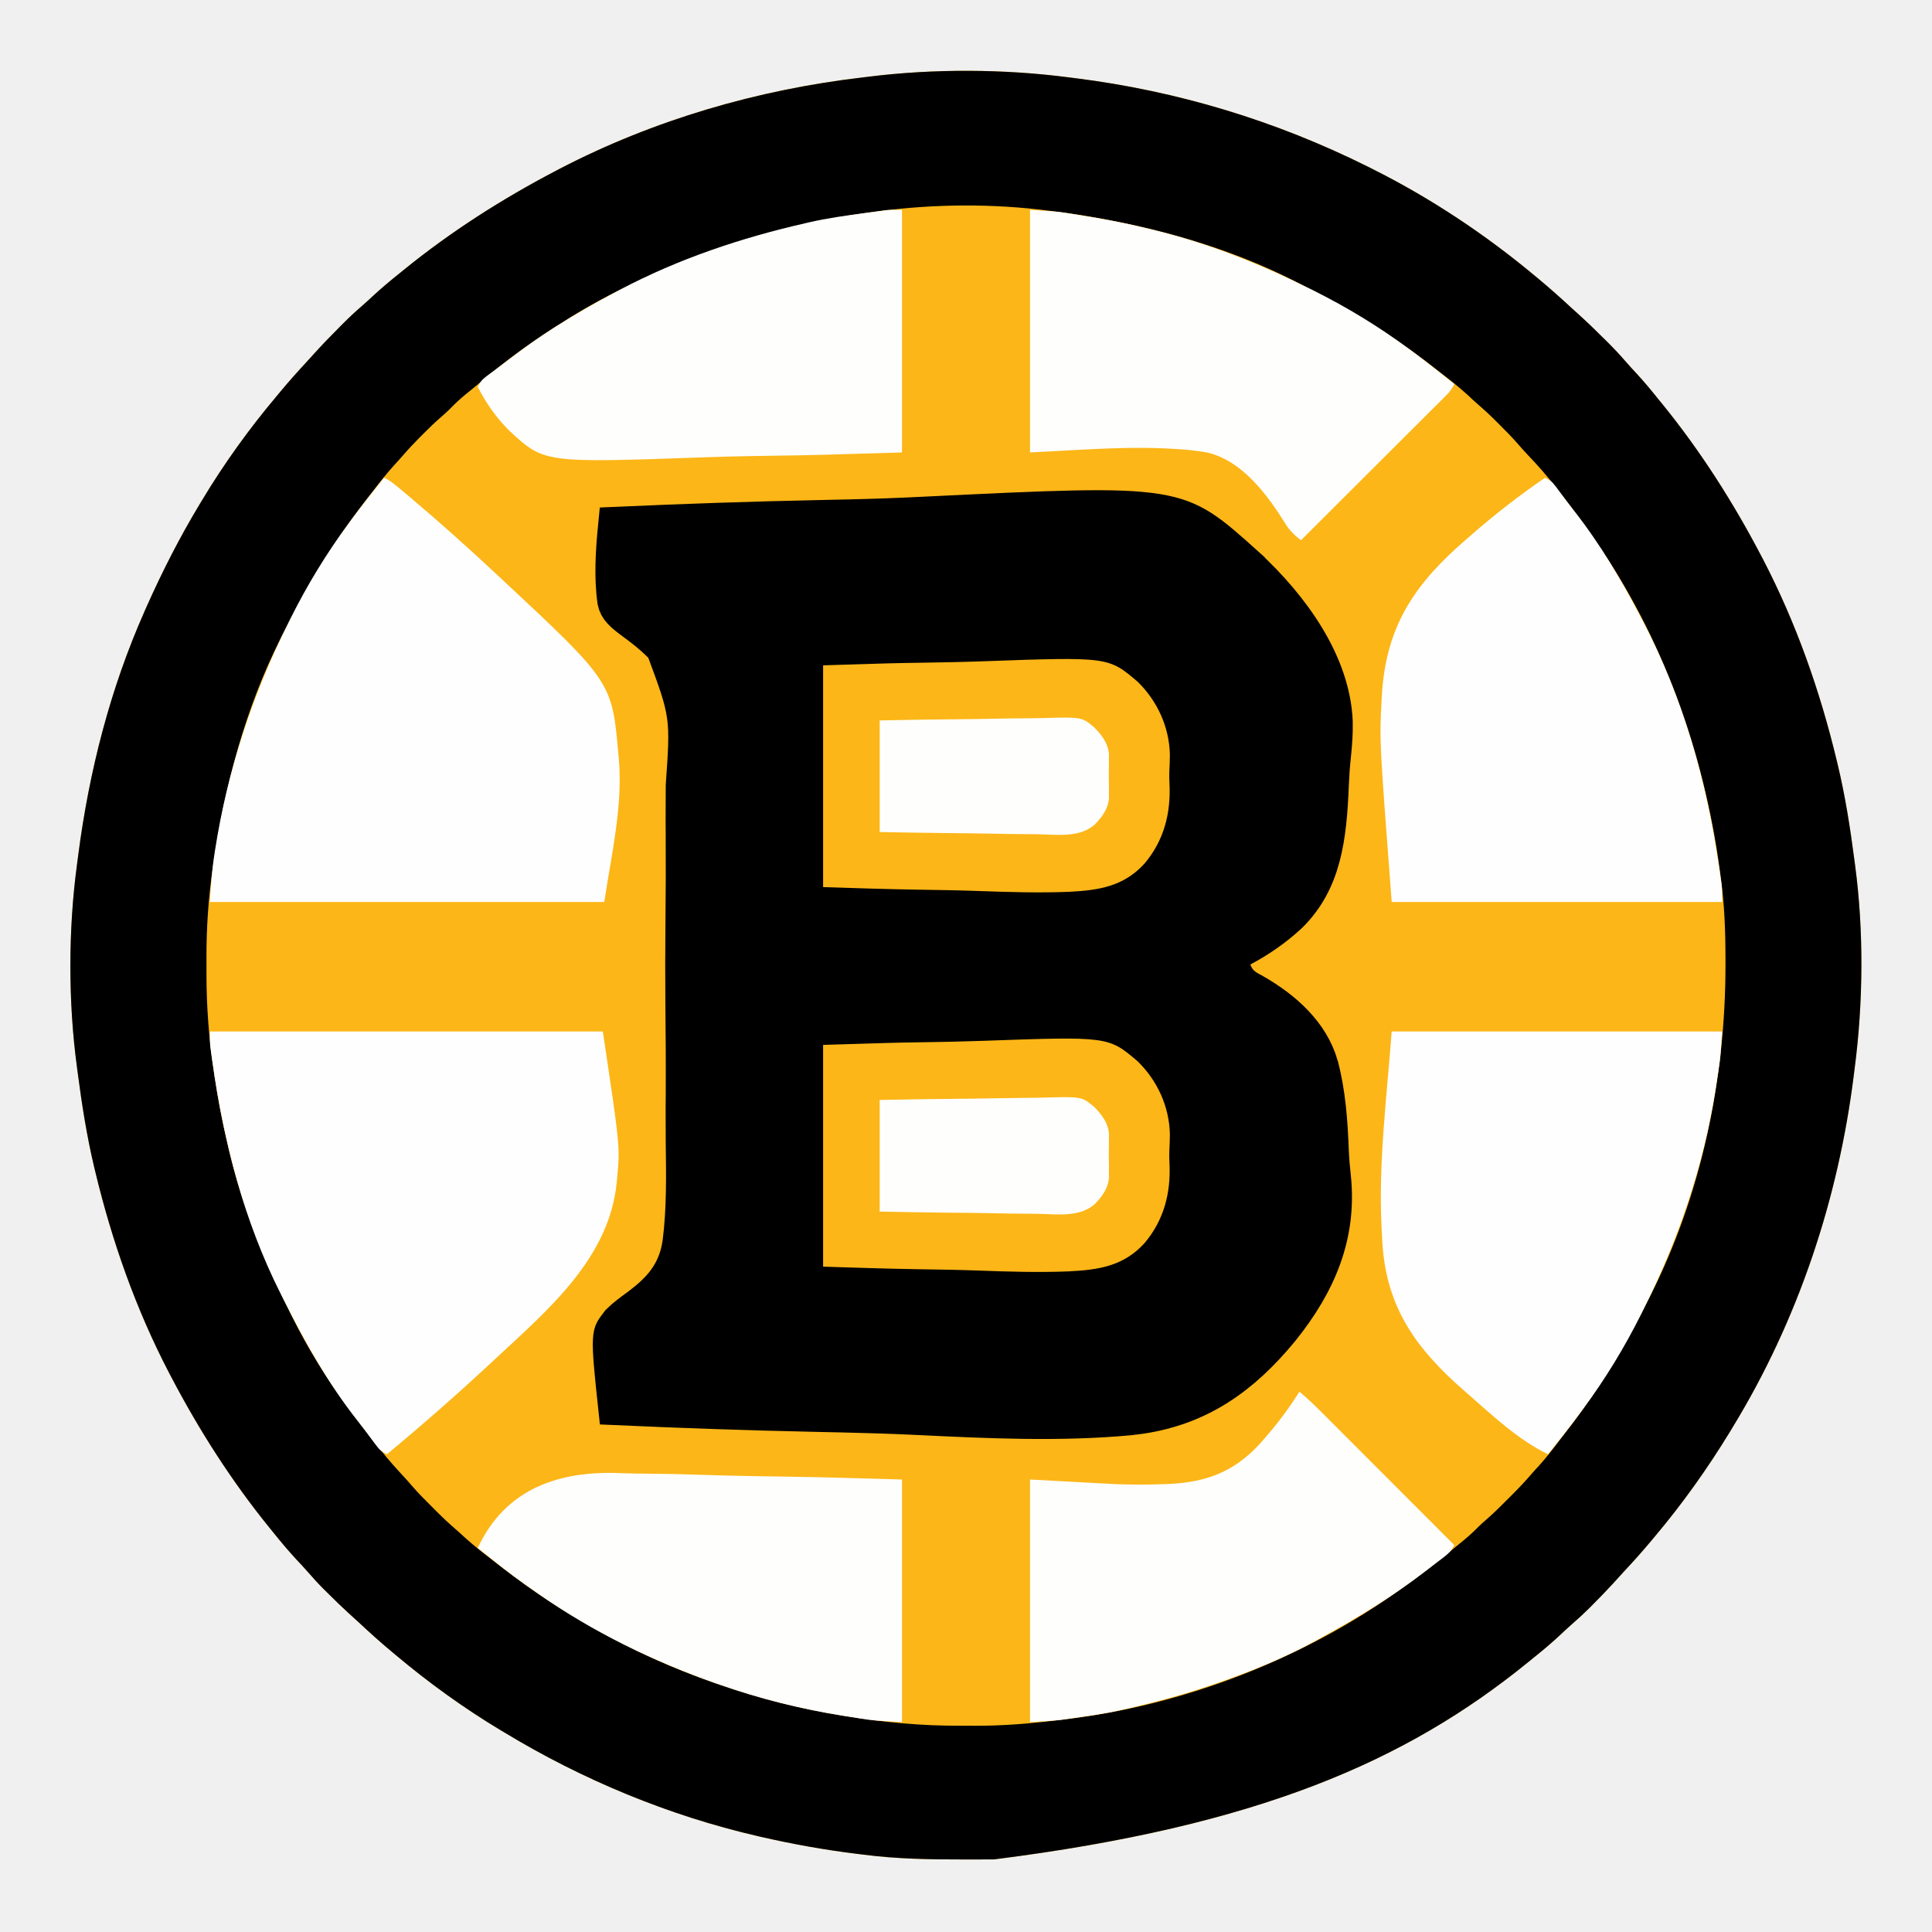
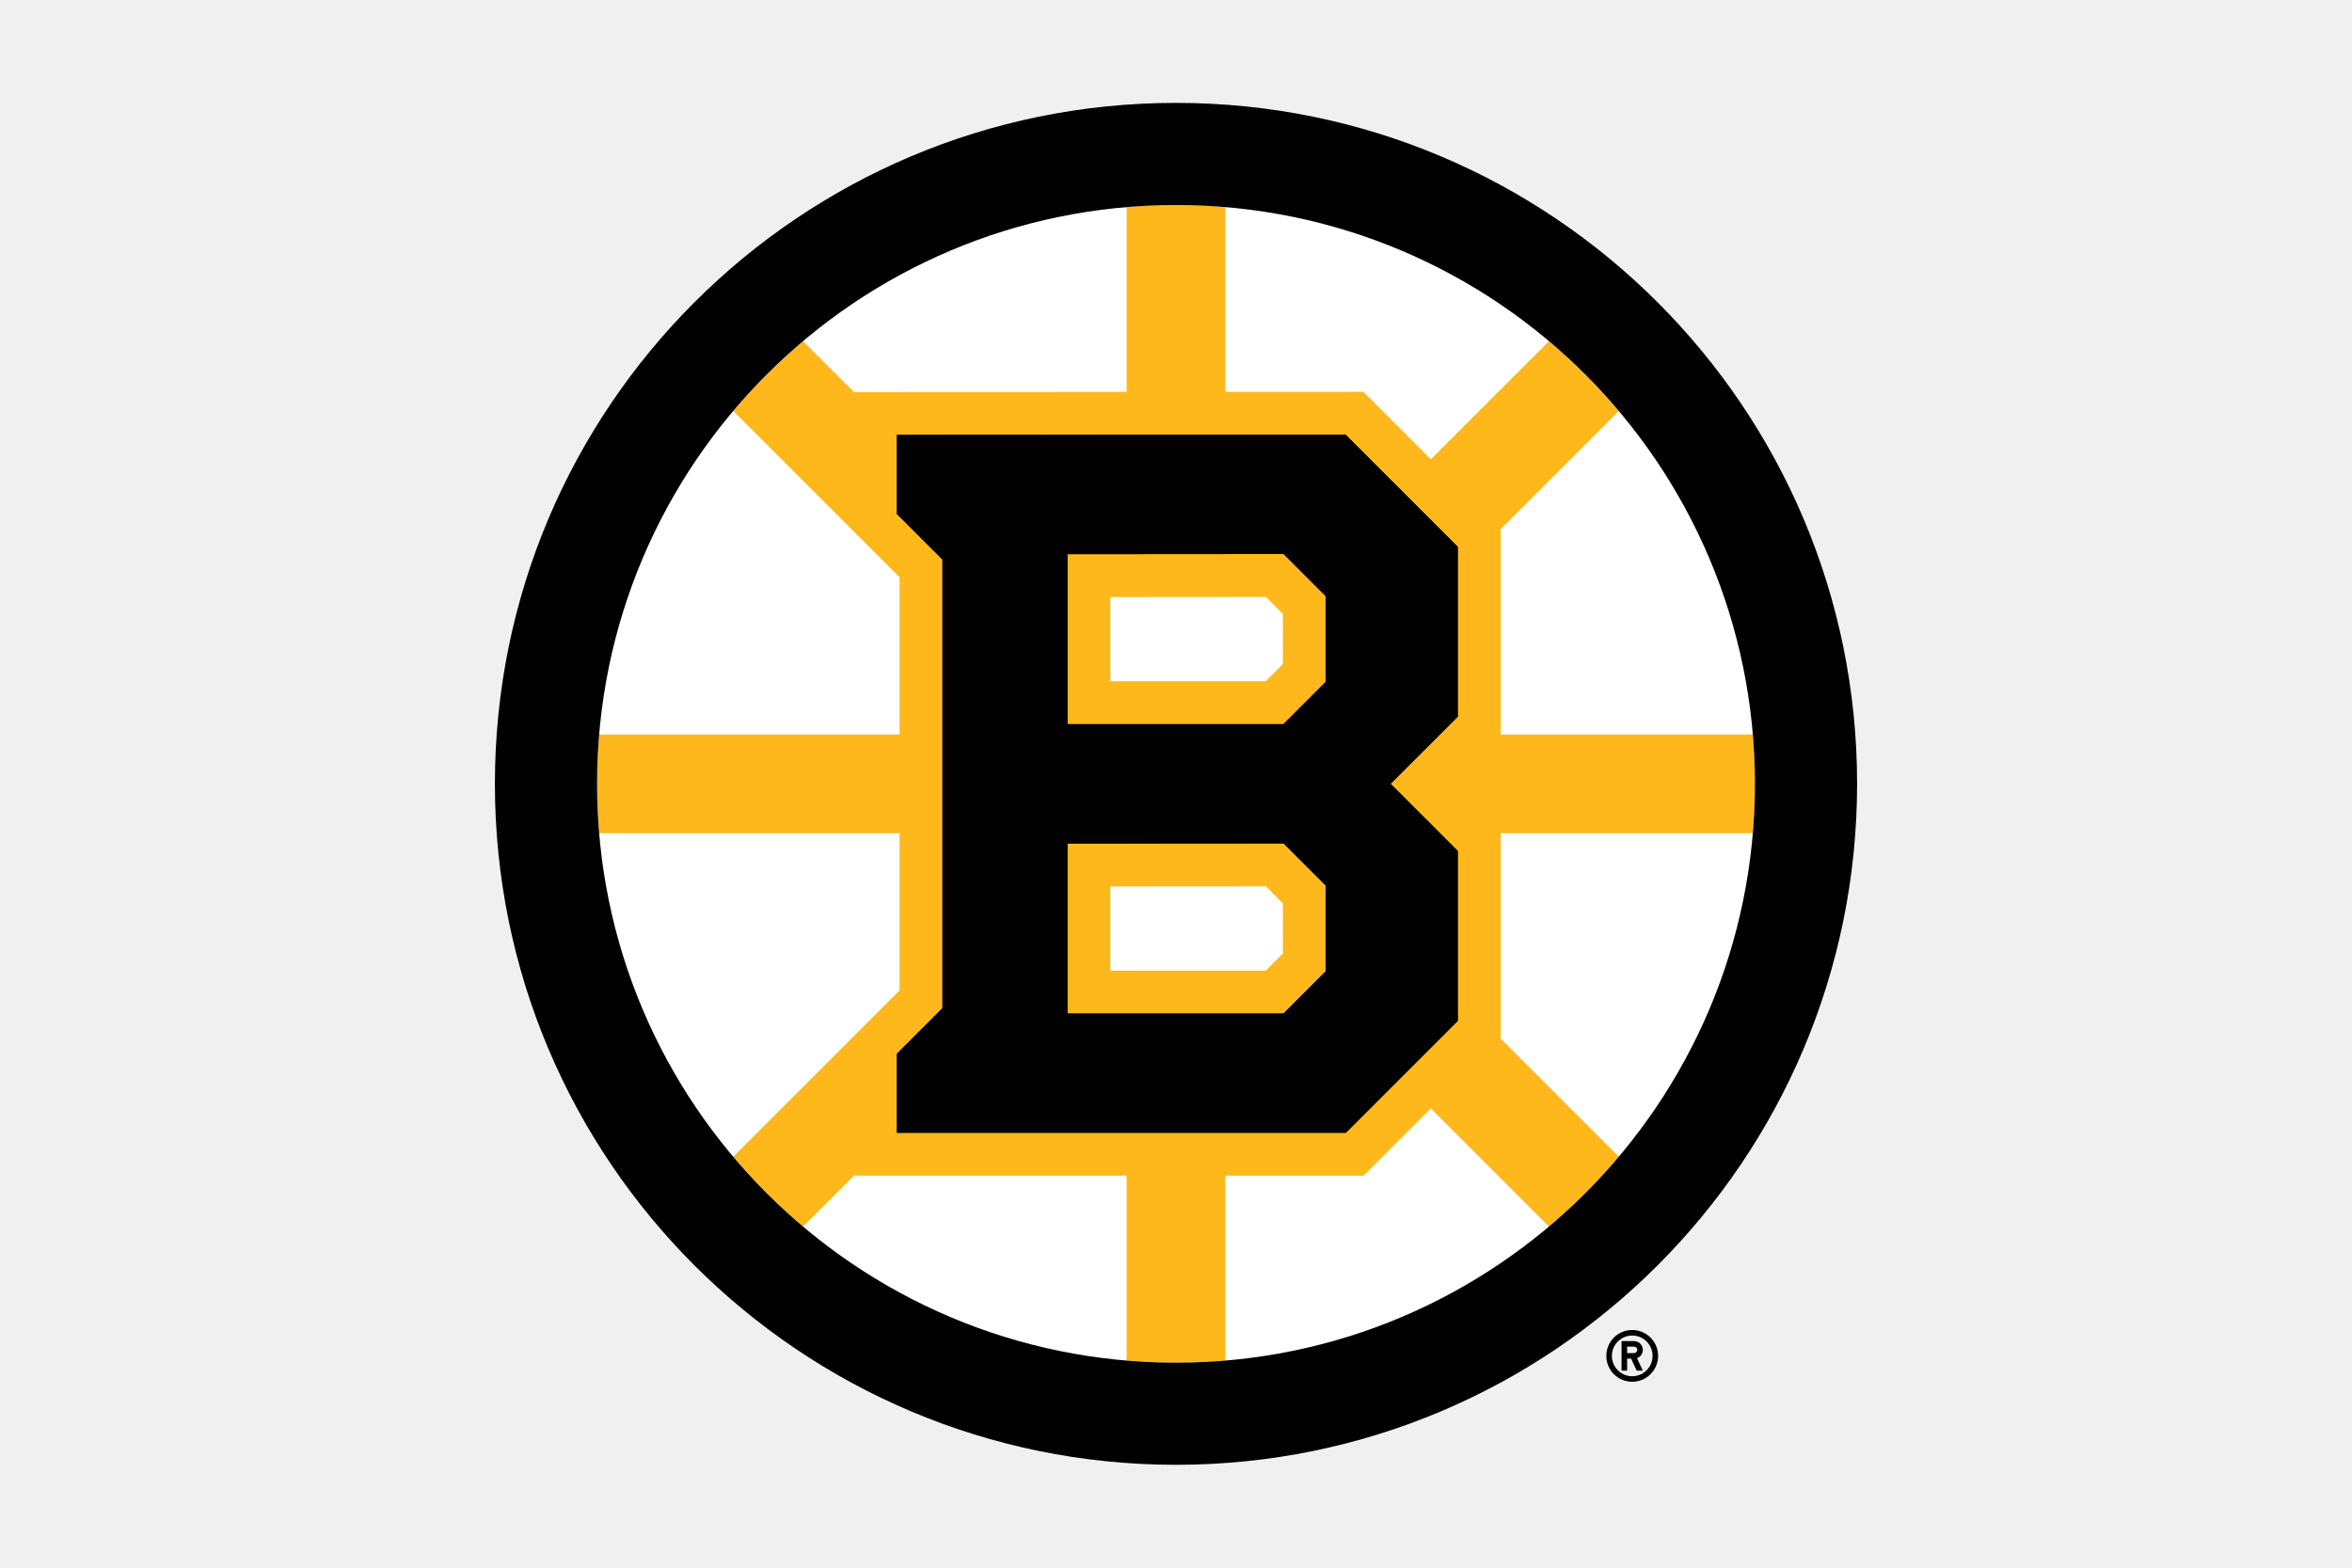
- <svg xmlns="http://www.w3.org/2000/svg" width="53" height="53" viewBox="0 0 53 53" fill="none">
-   <path d="M29.317 2.122C29.376 2.13 29.435 2.137 29.493 2.144C32.299 2.495 34.995 3.311 37.525 4.572C37.567 4.593 37.609 4.614 37.652 4.636C39.257 5.44 40.763 6.442 42.139 7.594C42.17 7.62 42.17 7.62 42.202 7.646C42.509 7.902 42.807 8.165 43.1 8.438C43.158 8.49 43.216 8.543 43.274 8.595C43.533 8.828 43.783 9.07 44.03 9.317C44.061 9.347 44.092 9.378 44.123 9.409C44.291 9.577 44.451 9.749 44.606 9.928C44.698 10.035 44.794 10.137 44.89 10.241C45.099 10.467 45.295 10.702 45.487 10.943C45.525 10.988 45.562 11.034 45.599 11.079C46.644 12.365 47.536 13.763 48.305 15.23C48.325 15.268 48.345 15.306 48.366 15.346C49.274 17.093 49.928 18.953 50.387 20.865C50.399 20.911 50.41 20.958 50.421 21.006C50.62 21.844 50.753 22.692 50.865 23.546C50.873 23.606 50.881 23.667 50.889 23.728C51.132 25.533 51.114 27.513 50.877 29.317C50.87 29.376 50.863 29.435 50.855 29.493C50.429 32.903 49.324 36.222 47.529 39.158C47.504 39.2 47.479 39.241 47.453 39.284C46.841 40.286 46.163 41.24 45.406 42.139C45.371 42.181 45.336 42.223 45.301 42.265C45.052 42.564 44.792 42.852 44.526 43.137C44.434 43.236 44.343 43.337 44.252 43.438C44.067 43.64 43.877 43.836 43.683 44.03C43.643 44.071 43.643 44.071 43.602 44.112C43.445 44.268 43.283 44.417 43.115 44.562C43.001 44.662 42.89 44.766 42.78 44.87C42.547 45.086 42.306 45.289 42.057 45.487C42.012 45.525 41.966 45.562 41.92 45.599C38.577 48.317 34.512 50.094 27.271 51.008C27.214 51.009 27.156 51.009 27.099 51.009C26.916 51.01 26.734 51.01 26.551 51.01C26.52 51.01 26.489 51.01 26.457 51.01C25.526 51.011 24.606 50.998 23.682 50.877C23.625 50.87 23.567 50.863 23.509 50.856C22.618 50.747 21.739 50.588 20.865 50.388C20.838 50.381 20.812 50.375 20.784 50.369C18.345 49.806 15.98 48.825 13.842 47.529C13.805 47.507 13.767 47.485 13.729 47.462C12.72 46.855 11.762 46.164 10.861 45.406C10.819 45.371 10.777 45.336 10.735 45.301C10.435 45.052 10.148 44.792 9.863 44.526C9.763 44.434 9.662 44.343 9.562 44.252C9.36 44.067 9.164 43.877 8.97 43.683C8.943 43.657 8.916 43.63 8.888 43.602C8.731 43.445 8.583 43.283 8.437 43.115C8.338 43.001 8.234 42.89 8.13 42.78C7.914 42.547 7.711 42.306 7.512 42.057C7.475 42.012 7.438 41.966 7.401 41.921C6.356 40.635 5.464 39.237 4.695 37.77C4.675 37.732 4.655 37.694 4.634 37.654C3.725 35.907 3.071 34.047 2.612 32.135C2.596 32.065 2.596 32.065 2.578 31.994C2.38 31.156 2.247 30.308 2.135 29.454C2.127 29.393 2.119 29.333 2.111 29.272C1.87 27.49 1.871 25.509 2.111 23.726C2.123 23.634 2.135 23.543 2.147 23.451C2.445 21.158 3.022 18.899 3.96 16.782C3.986 16.722 3.986 16.722 4.013 16.661C4.446 15.69 4.922 14.752 5.471 13.842C5.493 13.804 5.515 13.767 5.539 13.729C6.145 12.72 6.835 11.761 7.594 10.861C7.629 10.818 7.665 10.776 7.7 10.733C7.938 10.448 8.185 10.172 8.438 9.899C8.49 9.842 8.543 9.784 8.595 9.726C8.828 9.467 9.07 9.217 9.317 8.97C9.347 8.939 9.378 8.908 9.409 8.877C9.577 8.709 9.749 8.549 9.928 8.394C10.035 8.302 10.137 8.206 10.241 8.11C10.467 7.901 10.702 7.705 10.942 7.512C10.988 7.475 11.034 7.438 11.079 7.401C12.365 6.356 13.763 5.464 15.23 4.695C15.268 4.675 15.306 4.655 15.346 4.634C17.935 3.287 20.787 2.459 23.682 2.122C23.73 2.116 23.778 2.11 23.828 2.104C25.609 1.882 27.538 1.89 29.317 2.122Z" fill="#FCB617" />
-   <path d="M29.317 2.122C29.376 2.13 29.435 2.137 29.493 2.144C32.299 2.495 34.995 3.311 37.525 4.572C37.567 4.593 37.609 4.614 37.652 4.636C39.257 5.44 40.763 6.442 42.139 7.594C42.17 7.62 42.17 7.62 42.202 7.646C42.509 7.902 42.807 8.165 43.1 8.438C43.158 8.49 43.216 8.543 43.274 8.595C43.533 8.828 43.783 9.07 44.03 9.317C44.061 9.347 44.092 9.378 44.123 9.409C44.291 9.577 44.451 9.749 44.606 9.928C44.698 10.035 44.794 10.137 44.89 10.241C45.099 10.467 45.295 10.702 45.487 10.943C45.525 10.988 45.562 11.034 45.599 11.079C46.644 12.365 47.536 13.763 48.305 15.23C48.325 15.268 48.345 15.306 48.366 15.346C49.274 17.093 49.928 18.953 50.387 20.865C50.399 20.911 50.41 20.958 50.421 21.006C50.62 21.844 50.753 22.692 50.865 23.546C50.873 23.606 50.881 23.667 50.889 23.728C51.132 25.533 51.114 27.513 50.877 29.317C50.87 29.376 50.863 29.435 50.855 29.493C50.429 32.903 49.324 36.222 47.529 39.158C47.504 39.2 47.479 39.241 47.453 39.284C46.841 40.286 46.163 41.24 45.406 42.139C45.371 42.181 45.336 42.223 45.301 42.265C45.052 42.564 44.792 42.852 44.526 43.137C44.434 43.236 44.343 43.337 44.252 43.438C44.067 43.64 43.877 43.836 43.683 44.03C43.643 44.071 43.643 44.071 43.602 44.112C43.445 44.268 43.283 44.417 43.115 44.562C43.001 44.662 42.89 44.766 42.78 44.87C42.547 45.086 42.306 45.289 42.057 45.487C42.012 45.525 41.966 45.562 41.92 45.599C38.577 48.317 34.512 50.094 27.271 51.008C27.214 51.009 27.156 51.009 27.099 51.009C26.916 51.01 26.734 51.01 26.551 51.01C26.52 51.01 26.489 51.01 26.457 51.01C25.526 51.011 24.606 50.998 23.682 50.877C23.625 50.87 23.567 50.863 23.509 50.856C22.618 50.747 21.739 50.588 20.865 50.388C20.838 50.381 20.812 50.375 20.784 50.369C18.345 49.806 15.98 48.825 13.842 47.529C13.805 47.507 13.767 47.485 13.729 47.462C12.72 46.855 11.762 46.164 10.861 45.406C10.819 45.371 10.777 45.336 10.735 45.301C10.435 45.052 10.148 44.792 9.863 44.526C9.763 44.434 9.662 44.343 9.562 44.252C9.36 44.067 9.164 43.877 8.97 43.683C8.943 43.657 8.916 43.63 8.888 43.602C8.731 43.445 8.583 43.283 8.437 43.115C8.338 43.001 8.234 42.89 8.13 42.78C7.914 42.547 7.711 42.306 7.512 42.057C7.475 42.012 7.438 41.966 7.401 41.921C6.356 40.635 5.464 39.237 4.695 37.77C4.675 37.732 4.655 37.694 4.634 37.654C3.725 35.907 3.071 34.047 2.612 32.135C2.596 32.065 2.596 32.065 2.578 31.994C2.38 31.156 2.247 30.308 2.135 29.454C2.127 29.393 2.119 29.333 2.111 29.272C1.87 27.49 1.871 25.509 2.111 23.726C2.123 23.634 2.135 23.543 2.147 23.451C2.445 21.158 3.022 18.899 3.96 16.782C3.986 16.722 3.986 16.722 4.013 16.661C4.446 15.69 4.922 14.752 5.471 13.842C5.493 13.804 5.515 13.767 5.539 13.729C6.145 12.72 6.835 11.761 7.594 10.861C7.629 10.818 7.665 10.776 7.7 10.733C7.938 10.448 8.185 10.172 8.438 9.899C8.49 9.842 8.543 9.784 8.595 9.726C8.828 9.467 9.07 9.217 9.317 8.97C9.347 8.939 9.378 8.908 9.409 8.877C9.577 8.709 9.749 8.549 9.928 8.394C10.035 8.302 10.137 8.206 10.241 8.11C10.467 7.901 10.702 7.705 10.942 7.512C10.988 7.475 11.034 7.438 11.079 7.401C12.365 6.356 13.763 5.464 15.23 4.695C15.268 4.675 15.306 4.655 15.346 4.634C17.935 3.287 20.787 2.459 23.682 2.122C23.73 2.116 23.778 2.11 23.828 2.104C25.609 1.882 27.538 1.89 29.317 2.122ZM24.091 5.797C24.034 5.805 23.977 5.812 23.921 5.819C21.514 6.131 19.237 6.839 17.067 7.921C17.027 7.941 16.987 7.961 16.945 7.982C16.367 8.272 15.814 8.591 15.271 8.942C15.246 8.958 15.221 8.974 15.195 8.99C14.483 9.45 13.791 9.956 13.149 10.51C13.03 10.611 12.909 10.71 12.788 10.807C12.627 10.938 12.479 11.074 12.337 11.223C12.259 11.3 12.179 11.371 12.097 11.443C11.921 11.595 11.757 11.755 11.593 11.92C11.566 11.947 11.539 11.974 11.511 12.002C11.349 12.164 11.195 12.33 11.046 12.503C10.969 12.592 10.889 12.678 10.81 12.765C10.604 12.993 10.415 13.233 10.227 13.477C10.165 13.558 10.103 13.638 10.04 13.718C9.146 14.87 8.405 16.091 7.757 17.394C7.738 17.433 7.719 17.471 7.699 17.511C6.719 19.461 6.165 21.567 5.851 23.716C5.847 23.744 5.843 23.773 5.838 23.802C5.717 24.63 5.661 25.45 5.664 26.287C5.665 26.43 5.664 26.574 5.664 26.718C5.663 27.624 5.733 28.516 5.869 29.412C5.874 29.448 5.879 29.483 5.885 29.52C5.979 30.153 6.097 30.777 6.247 31.4C6.26 31.457 6.26 31.457 6.273 31.515C6.638 33.082 7.244 34.58 7.962 36.014C7.981 36.053 8 36.093 8.02 36.133C8.456 37.008 8.973 37.841 9.554 38.627C9.586 38.671 9.617 38.714 9.65 38.758C9.884 39.074 10.126 39.382 10.371 39.689C10.418 39.748 10.418 39.748 10.465 39.808C10.659 40.049 10.863 40.279 11.074 40.505C11.158 40.596 11.239 40.688 11.32 40.782C11.491 40.978 11.674 41.162 11.859 41.345C11.892 41.379 11.925 41.412 11.959 41.446C12.136 41.623 12.316 41.793 12.505 41.956C12.593 42.032 12.679 42.111 12.765 42.19C12.993 42.396 13.233 42.585 13.477 42.772C13.558 42.835 13.639 42.898 13.719 42.961C15.603 44.427 17.737 45.569 20.007 46.304C20.046 46.317 20.085 46.33 20.125 46.343C21.121 46.667 22.119 46.904 23.152 47.07C23.188 47.076 23.223 47.081 23.26 47.087C24.279 47.251 25.29 47.346 26.323 47.341C26.48 47.34 26.636 47.341 26.793 47.342C27.505 47.342 28.203 47.288 28.909 47.203C28.995 47.192 29.081 47.182 29.167 47.172C32.472 46.788 35.767 45.509 38.464 43.568C38.495 43.546 38.525 43.525 38.556 43.502C38.99 43.19 39.41 42.865 39.822 42.525C39.889 42.47 39.956 42.415 40.023 42.361C40.211 42.21 40.389 42.058 40.556 41.885C40.626 41.815 40.699 41.751 40.774 41.686C40.981 41.507 41.173 41.315 41.366 41.121C41.401 41.086 41.436 41.051 41.472 41.015C41.654 40.833 41.83 40.648 41.997 40.453C42.074 40.364 42.154 40.278 42.233 40.192C42.427 39.977 42.602 39.75 42.776 39.519C42.836 39.44 42.896 39.362 42.957 39.285C43.833 38.157 44.566 36.965 45.202 35.688C45.221 35.648 45.241 35.609 45.262 35.569C46.676 32.77 47.334 29.599 47.335 26.477C47.335 26.427 47.335 26.377 47.335 26.326C47.334 25.559 47.309 24.81 47.202 24.05C47.195 23.995 47.188 23.941 47.181 23.886C46.745 20.64 45.613 17.475 43.732 14.781C43.713 14.753 43.694 14.726 43.674 14.698C43.411 14.316 43.137 13.946 42.847 13.584C42.792 13.515 42.738 13.444 42.685 13.374C42.443 13.058 42.184 12.765 41.909 12.477C41.814 12.377 41.723 12.275 41.633 12.171C41.477 11.991 41.31 11.823 41.141 11.655C41.112 11.625 41.083 11.596 41.053 11.566C40.887 11.4 40.716 11.241 40.538 11.088C40.442 11.004 40.349 10.917 40.256 10.83C40.021 10.616 39.774 10.42 39.522 10.227C39.442 10.165 39.362 10.103 39.282 10.04C38.13 9.146 36.909 8.406 35.606 7.757C35.549 7.729 35.549 7.729 35.491 7.699C33.703 6.795 31.737 6.245 29.767 5.92C29.73 5.914 29.694 5.908 29.657 5.902C29.409 5.861 29.159 5.828 28.909 5.797C28.867 5.792 28.824 5.786 28.781 5.781C27.24 5.582 25.63 5.591 24.091 5.797Z" fill="black" />
-   <path d="M25.299 14.128C28.928 13.951 30.653 13.869 31.744 14.048C32.74 14.211 33.162 14.579 34.198 15.513V15.514C35.445 16.667 36.541 18.201 36.609 19.795V20.04C36.603 20.284 36.582 20.532 36.554 20.789V20.79C36.528 21.036 36.513 21.277 36.503 21.517C36.445 22.974 36.3 24.194 35.36 25.107C34.968 25.467 34.539 25.767 34.066 26.017L33.678 26.222L33.831 26.633C33.885 26.779 33.964 26.905 34.084 27.011C34.184 27.099 34.3 27.158 34.364 27.191C35.243 27.687 35.96 28.35 36.214 29.226V29.227C36.414 29.975 36.47 30.753 36.502 31.579V31.581C36.508 31.704 36.515 31.825 36.525 31.945L36.56 32.303C36.722 33.867 36.173 35.193 35.149 36.466C34.069 37.782 32.901 38.591 31.303 38.834L30.978 38.875C29.063 39.051 27.122 38.961 25.16 38.865H25.159C24.49 38.833 23.822 38.812 23.155 38.797C23.131 38.796 23.107 38.795 23.084 38.795C23.06 38.794 23.036 38.794 23.012 38.794H23.011C22.774 38.789 22.537 38.783 22.299 38.778C20.502 38.74 18.705 38.676 16.908 38.596C16.798 37.573 16.75 37.076 16.765 36.773C16.772 36.624 16.794 36.56 16.814 36.518C16.841 36.462 16.881 36.406 16.984 36.273C17.136 36.121 17.314 35.99 17.531 35.833L17.539 35.827C18.095 35.408 18.544 34.942 18.67 34.118L18.672 34.106C18.793 33.172 18.774 32.223 18.763 31.335C18.76 31.031 18.759 30.726 18.76 30.421C18.761 30.355 18.761 30.355 18.761 30.287L18.763 30.018C18.768 29.176 18.762 28.335 18.753 27.496C18.746 26.785 18.748 26.074 18.755 25.361C18.764 24.524 18.767 23.686 18.762 22.848C18.762 22.758 18.761 22.669 18.76 22.579V22.446C18.759 22.149 18.76 21.851 18.763 21.551C18.825 20.659 18.865 20.14 18.796 19.644C18.727 19.141 18.55 18.671 18.252 17.867L18.213 17.764L18.134 17.686L17.961 17.523C17.845 17.417 17.725 17.318 17.603 17.224L17.419 17.086C17.066 16.829 16.929 16.7 16.887 16.491C16.794 15.828 16.837 15.125 16.909 14.403C18.753 14.321 20.596 14.257 22.441 14.219C22.679 14.214 22.917 14.208 23.155 14.203L23.298 14.2C23.966 14.185 24.633 14.161 25.299 14.128Z" fill="black" stroke="black" />
-   <path d="M10.534 13.107C10.69 13.174 10.812 13.275 10.94 13.383C10.976 13.413 10.976 13.413 11.014 13.444C11.094 13.511 11.175 13.579 11.256 13.647C11.298 13.683 11.298 13.683 11.341 13.72C12.13 14.385 12.894 15.075 13.648 15.779C13.682 15.811 13.717 15.844 13.753 15.877C16.792 18.711 16.792 18.711 16.967 20.722C16.971 20.768 16.971 20.768 16.976 20.815C17.09 22.125 16.767 23.472 16.577 24.744C13.007 24.744 9.436 24.744 5.757 24.744C5.783 24.29 5.816 23.852 5.887 23.404C5.891 23.376 5.896 23.347 5.9 23.317C6.241 21.128 6.93 19.047 7.921 17.067C7.94 17.029 7.959 16.989 7.979 16.949C8.429 16.046 8.954 15.184 9.554 14.373C9.586 14.329 9.617 14.286 9.65 14.242C9.936 13.857 10.234 13.481 10.534 13.107Z" fill="#FEFEFE" />
-   <path d="M5.757 28.297C9.314 28.297 12.871 28.297 16.537 28.297C17.01 31.452 17.01 31.452 16.93 32.316C16.927 32.348 16.924 32.38 16.921 32.413C16.725 34.514 15.037 35.929 13.576 37.288C13.541 37.321 13.505 37.353 13.469 37.388C12.542 38.251 11.591 39.085 10.616 39.893C10.489 39.833 10.419 39.784 10.335 39.67C10.313 39.642 10.292 39.614 10.27 39.585C10.248 39.554 10.225 39.524 10.202 39.493C10.155 39.429 10.107 39.365 10.059 39.301C10.036 39.27 10.012 39.238 9.988 39.206C9.932 39.131 9.874 39.057 9.816 38.984C8.996 37.949 8.346 36.783 7.757 35.606C7.739 35.569 7.72 35.532 7.701 35.494C6.696 33.508 6.134 31.318 5.826 29.123C5.819 29.074 5.811 29.024 5.804 28.973C5.798 28.926 5.792 28.879 5.785 28.831C5.78 28.79 5.774 28.748 5.768 28.706C5.755 28.57 5.757 28.433 5.757 28.297Z" fill="#FEFEFE" />
-   <path d="M42.384 13.107C42.511 13.167 42.581 13.216 42.665 13.329C42.687 13.358 42.708 13.386 42.73 13.415C42.752 13.446 42.775 13.476 42.798 13.507C42.845 13.571 42.893 13.635 42.941 13.698C42.964 13.73 42.988 13.761 43.012 13.794C43.069 13.87 43.127 13.946 43.187 14.021C43.889 14.911 44.472 15.902 44.998 16.904C45.018 16.942 45.038 16.981 45.059 17.02C46.166 19.134 46.811 21.399 47.154 23.751C47.159 23.782 47.163 23.813 47.168 23.845C47.181 23.934 47.194 24.023 47.206 24.112C47.213 24.163 47.22 24.214 47.228 24.267C47.244 24.425 47.243 24.585 47.243 24.744C44.252 24.744 41.261 24.744 38.178 24.744C37.842 20.329 37.842 20.329 37.899 19.247C37.901 19.206 37.903 19.166 37.905 19.124C37.999 17.344 38.672 16.193 39.98 15.011C40.08 14.921 40.18 14.833 40.281 14.745C40.306 14.723 40.332 14.701 40.358 14.678C41.004 14.114 41.676 13.591 42.384 13.107Z" fill="#FEFEFE" />
-   <path d="M38.178 28.297C41.17 28.297 44.161 28.297 47.243 28.297C47.196 29.006 47.196 29.006 47.149 29.319C47.144 29.355 47.138 29.391 47.133 29.428C47.116 29.544 47.098 29.659 47.08 29.774C47.074 29.814 47.068 29.855 47.061 29.896C46.728 32.012 46.037 34.019 45.079 35.932C45.05 35.991 45.05 35.991 45.02 36.051C44.571 36.954 44.046 37.816 43.446 38.627C43.416 38.668 43.416 38.668 43.385 38.71C43.089 39.113 42.781 39.505 42.466 39.893C41.649 39.505 40.907 38.799 40.23 38.206C40.194 38.175 40.194 38.175 40.156 38.142C38.863 37.012 38.046 35.894 37.925 34.141C37.918 34.017 37.911 33.893 37.905 33.768C37.902 33.711 37.902 33.711 37.899 33.653C37.812 31.873 38.047 30.054 38.178 28.297Z" fill="#FEFEFE" />
-   <path d="M35.647 38.178C35.887 38.378 36.108 38.593 36.329 38.815C36.368 38.854 36.407 38.893 36.446 38.932C36.551 39.037 36.656 39.142 36.761 39.248C36.871 39.358 36.982 39.469 37.092 39.579C37.3 39.788 37.509 39.996 37.717 40.205C37.955 40.443 38.192 40.68 38.429 40.918C38.917 41.407 39.406 41.895 39.893 42.384C39.818 42.553 39.707 42.642 39.562 42.752C39.536 42.771 39.511 42.791 39.484 42.811C39.43 42.852 39.376 42.894 39.322 42.935C39.244 42.993 39.168 43.053 39.091 43.112C38.228 43.777 37.301 44.346 36.345 44.868C36.269 44.91 36.194 44.953 36.118 44.995C35.243 45.48 34.304 45.856 33.36 46.182C33.314 46.197 33.269 46.213 33.222 46.229C32.462 46.489 31.692 46.695 30.91 46.876C30.864 46.886 30.817 46.897 30.769 46.908C30.422 46.986 30.073 47.043 29.721 47.092C29.629 47.105 29.538 47.119 29.447 47.132C29.386 47.141 29.326 47.15 29.265 47.158C29.213 47.166 29.16 47.173 29.105 47.181C28.823 47.212 28.539 47.225 28.256 47.243C28.256 45.047 28.256 42.85 28.256 40.587C29.426 40.651 29.426 40.651 30.619 40.715C31.312 40.731 31.312 40.731 32.003 40.713C32.03 40.712 32.057 40.71 32.085 40.709C33.11 40.655 33.847 40.375 34.556 39.614C34.631 39.53 34.704 39.445 34.776 39.36C34.8 39.332 34.825 39.303 34.849 39.274C35.141 38.926 35.406 38.563 35.647 38.178Z" fill="#FEFEFD" />
-   <path d="M28.256 5.757C29.009 5.804 29.009 5.804 29.274 5.846C29.304 5.851 29.335 5.856 29.366 5.861C29.463 5.876 29.56 5.891 29.657 5.907C29.691 5.913 29.724 5.918 29.759 5.924C30.366 6.021 30.966 6.139 31.563 6.287C31.606 6.298 31.648 6.308 31.692 6.319C33.169 6.683 34.572 7.243 35.932 7.921C35.972 7.94 36.011 7.96 36.052 7.98C36.955 8.43 37.816 8.954 38.627 9.554C38.671 9.586 38.714 9.617 38.758 9.65C39.144 9.936 39.519 10.234 39.893 10.534C39.833 10.675 39.753 10.766 39.645 10.874C39.611 10.909 39.576 10.944 39.54 10.979C39.501 11.018 39.462 11.056 39.424 11.095C39.383 11.135 39.343 11.176 39.302 11.216C39.192 11.327 39.081 11.437 38.971 11.547C38.855 11.662 38.74 11.777 38.624 11.892C38.406 12.11 38.188 12.328 37.969 12.546C37.72 12.794 37.471 13.042 37.223 13.29C36.711 13.801 36.2 14.312 35.688 14.822C35.511 14.68 35.371 14.551 35.254 14.354C34.762 13.567 34.089 12.656 33.142 12.419C32.77 12.349 32.397 12.321 32.02 12.304C31.969 12.302 31.919 12.299 31.866 12.297C30.666 12.252 29.448 12.356 28.256 12.412C28.256 10.216 28.256 8.02 28.256 5.757Z" fill="#FEFEFD" />
-   <path d="M17.064 40.414C17.308 40.423 17.551 40.425 17.795 40.427C18.276 40.43 18.756 40.442 19.237 40.458C19.703 40.474 20.168 40.486 20.634 40.493C20.663 40.494 20.692 40.494 20.723 40.495C20.977 40.499 21.232 40.502 21.486 40.506C22.573 40.522 23.658 40.556 24.744 40.587C24.744 42.784 24.744 44.98 24.744 47.243C23.942 47.196 23.942 47.196 23.641 47.149C23.588 47.141 23.588 47.141 23.535 47.133C23.423 47.116 23.312 47.098 23.2 47.08C23.161 47.074 23.123 47.068 23.083 47.061C21.951 46.879 20.845 46.601 19.762 46.222C19.718 46.207 19.674 46.192 19.629 46.176C17.918 45.572 16.27 44.772 14.781 43.732C14.753 43.713 14.726 43.694 14.698 43.674C14.292 43.394 13.899 43.101 13.515 42.792C13.473 42.759 13.432 42.726 13.389 42.692C13.295 42.617 13.201 42.541 13.107 42.466C13.873 40.806 15.387 40.334 17.064 40.414Z" fill="#FEFEFD" />
-   <path d="M24.744 5.757C24.744 7.953 24.744 10.149 24.744 12.412C22.349 12.485 22.349 12.485 21.334 12.5C21.102 12.504 20.87 12.507 20.638 12.511C20.609 12.512 20.58 12.512 20.55 12.513C20.143 12.519 19.736 12.53 19.329 12.545C14.929 12.701 14.929 12.701 13.981 11.824C13.623 11.473 13.334 11.061 13.107 10.616C13.166 10.491 13.214 10.421 13.325 10.338C13.353 10.317 13.381 10.296 13.409 10.274C13.439 10.252 13.469 10.23 13.5 10.207C13.531 10.184 13.562 10.161 13.594 10.137C13.658 10.089 13.723 10.041 13.787 9.993C13.876 9.926 13.964 9.86 14.052 9.792C14.408 9.521 14.771 9.265 15.148 9.023C15.18 9.003 15.212 8.983 15.244 8.962C15.785 8.617 16.337 8.301 16.904 8.003C16.941 7.983 16.979 7.963 17.017 7.943C18.616 7.098 20.33 6.526 22.09 6.124C22.127 6.116 22.163 6.107 22.201 6.098C22.693 5.984 23.193 5.917 23.693 5.849C23.743 5.842 23.743 5.842 23.794 5.835C23.891 5.821 23.987 5.808 24.084 5.796C24.113 5.792 24.141 5.788 24.171 5.784C24.212 5.778 24.212 5.778 24.255 5.773C24.278 5.77 24.302 5.767 24.326 5.763C24.465 5.753 24.605 5.757 24.744 5.757Z" fill="#FEFEFD" />
-   <path d="M22.58 28.664C24.487 28.605 24.487 28.605 25.295 28.592C25.85 28.584 26.405 28.573 26.96 28.553C30.406 28.43 30.406 28.43 31.211 29.117C31.749 29.643 32.076 30.355 32.093 31.111C32.093 31.277 32.085 31.442 32.077 31.607C32.074 31.707 32.077 31.805 32.082 31.905C32.123 32.721 31.932 33.472 31.394 34.106C30.818 34.736 30.134 34.836 29.324 34.877C28.49 34.911 27.656 34.885 26.822 34.854C26.272 34.834 25.721 34.827 25.171 34.818C24.307 34.804 23.444 34.775 22.58 34.748C22.58 32.74 22.58 30.733 22.58 28.664Z" fill="#FCB617" />
-   <path d="M22.58 18.252C24.487 18.192 24.487 18.192 25.295 18.18C25.85 18.171 26.405 18.161 26.96 18.141C30.406 18.017 30.406 18.017 31.211 18.704C31.749 19.231 32.076 19.943 32.093 20.699C32.093 20.864 32.085 21.029 32.077 21.195C32.074 21.294 32.077 21.393 32.082 21.492C32.123 22.308 31.932 23.059 31.394 23.694C30.818 24.323 30.134 24.424 29.324 24.465C28.49 24.498 27.656 24.472 26.822 24.442C26.272 24.422 25.721 24.414 25.171 24.406C24.307 24.392 23.444 24.363 22.58 24.336C22.58 22.328 22.58 20.32 22.58 18.252Z" fill="#FCB617" />
-   <path d="M24.132 30.175C25.51 30.15 25.51 30.15 26.09 30.145C26.49 30.141 26.89 30.137 27.29 30.129C27.581 30.123 27.872 30.119 28.163 30.117C28.317 30.116 28.471 30.115 28.625 30.11C29.681 30.081 29.681 30.081 30.028 30.376C30.233 30.586 30.407 30.819 30.423 31.121C30.422 31.174 30.422 31.174 30.42 31.228C30.42 31.266 30.421 31.305 30.421 31.344C30.422 31.424 30.421 31.505 30.418 31.585C30.415 31.706 30.418 31.826 30.422 31.948C30.422 32.027 30.421 32.106 30.42 32.185C30.421 32.22 30.422 32.255 30.423 32.291C30.407 32.593 30.233 32.826 30.028 33.036C29.614 33.389 29.045 33.315 28.534 33.3C28.379 33.296 28.224 33.295 28.069 33.295C27.776 33.293 27.483 33.288 27.19 33.282C26.794 33.273 26.397 33.27 26.001 33.267C25.378 33.261 24.755 33.249 24.132 33.237C24.132 32.227 24.132 31.216 24.132 30.175Z" fill="#FEFEFC" />
-   <path d="M24.132 19.763C25.51 19.738 25.51 19.738 26.09 19.733C26.49 19.729 26.89 19.725 27.29 19.716C27.581 19.71 27.872 19.706 28.163 19.705C28.317 19.704 28.471 19.702 28.625 19.698C29.681 19.668 29.681 19.668 30.028 19.964C30.233 20.174 30.407 20.407 30.423 20.709C30.422 20.762 30.422 20.762 30.42 20.815C30.42 20.854 30.421 20.892 30.421 20.932C30.422 21.012 30.421 21.093 30.418 21.173C30.415 21.294 30.418 21.414 30.422 21.535C30.422 21.614 30.421 21.693 30.42 21.772C30.421 21.808 30.422 21.843 30.423 21.879C30.407 22.181 30.233 22.414 30.028 22.624C29.614 22.976 29.045 22.902 28.534 22.887C28.379 22.883 28.224 22.883 28.069 22.882C27.776 22.88 27.483 22.875 27.19 22.869C26.794 22.861 26.397 22.858 26.001 22.854C25.378 22.849 24.755 22.836 24.132 22.825C24.132 21.814 24.132 20.804 24.132 19.763Z" fill="#FEFEFC" />
+ <svg xmlns="http://www.w3.org/2000/svg" viewBox="0 0 960 640">
+   <path fill="#fff" d="M716.307 320.001c0-130.506-105.794-236.3-236.3-236.3s-236.306 105.794-236.306 236.3S349.495 556.3 480 556.3s236.3-105.794 236.3-236.299" />
+   <path fill="#ffb81c" d="M715.438 299.852H612.517v-83.855l48.207-48.214a237.3 237.3 0 0 0-28.499-28.506l-48.214 48.214-27.531-27.531-56.324.02V84.563c-6.647-.561-13.361-.862-20.156-.862s-13.508.3-20.155.862V160l-111.292.047-20.77-20.77a238.4 238.4 0 0 0-28.506 28.506l67.888 67.889v64.173H244.562c-.561 6.648-.861 13.362-.861 20.156s.307 13.508.861 20.155h122.603v64.174l-13.735 13.735-54.16 54.153a238 238 0 0 0 28.506 28.507l20.77-20.771h111.292v75.485c6.647.561 13.361.861 20.156.861s13.508-.3 20.155-.861v-75.485h56.418l27.437-27.443 48.214 48.214a237.4 237.4 0 0 0 28.499-28.507l-48.207-48.214V340.15h102.922c.561-6.648.861-13.368.861-20.156s-.3-13.508-.861-20.155m-191.807 89.42-7.002 7.001h-63.425v-34.378l63.466-.047 6.961 6.954zm0-118.154-7.002 7.002h-63.425v-34.372l63.466-.047 6.961 6.955z" />
+   <path fill="#010101" d="M480 42c-153.534 0-278 124.466-278 278s124.466 278 278 278 278-124.466 278-278S633.54 42 480 42m0 514.306c-130.506 0-236.3-105.794-236.3-236.299S349.494 83.7 480 83.7 716.3 189.494 716.3 320 610.506 556.3 480 556.3" />
+   <path fill="#010101" d="M366.062 462.444v-32.241l18.619-18.619V228.422l-18.619-18.619v-32.247l183.169-.074L595 223.251v69.352l-27.411 27.41L595 347.417v69.351l-45.689 45.689H366.062zm69.619-118.06v69.391h88.19l17.263-17.256v-34.973l-17.223-17.222zm0-118.147v69.392h88.19l17.263-17.263v-34.973l-17.223-17.222-88.224.066z" />
+   <path fill="#010101" d="m541.134 396.512-17.269 17.256h-88.191v-69.392l88.231-.06 17.222 17.223v34.973zm0-118.154-17.263 17.263h-88.19v-69.385l88.23-.066 17.223 17.222v34.973zm53.872-55.115-45.775-45.768-183.169.073v32.247l18.619 18.619v183.162l-18.619 18.619v32.241h183.256l45.688-45.682v-69.352l-27.41-27.41 27.41-27.404v-69.351zM655.64 553.533c0 5.833 4.736 10.569 10.568 10.569s10.569-4.736 10.569-10.569-4.73-10.568-10.569-10.568-10.568 4.73-10.568 10.568m18.879 0a8.304 8.304 0 0 1-16.608 0c0-4.583 3.721-8.303 8.304-8.303s8.304 3.721 8.304 8.303m-12.653 6.04h2.271v-4.917h1.624l2.284 4.917h2.499l-2.378-5.118a3.575 3.575 0 0 0 2.378-3.367c0-1.99-1.61-3.594-3.581-3.594h-5.104v12.079zm2.271-9.814h2.833c.72 0 1.316.588 1.316 1.323s-.595 1.309-1.316 1.309h-2.833v-2.639z" />
</svg>
